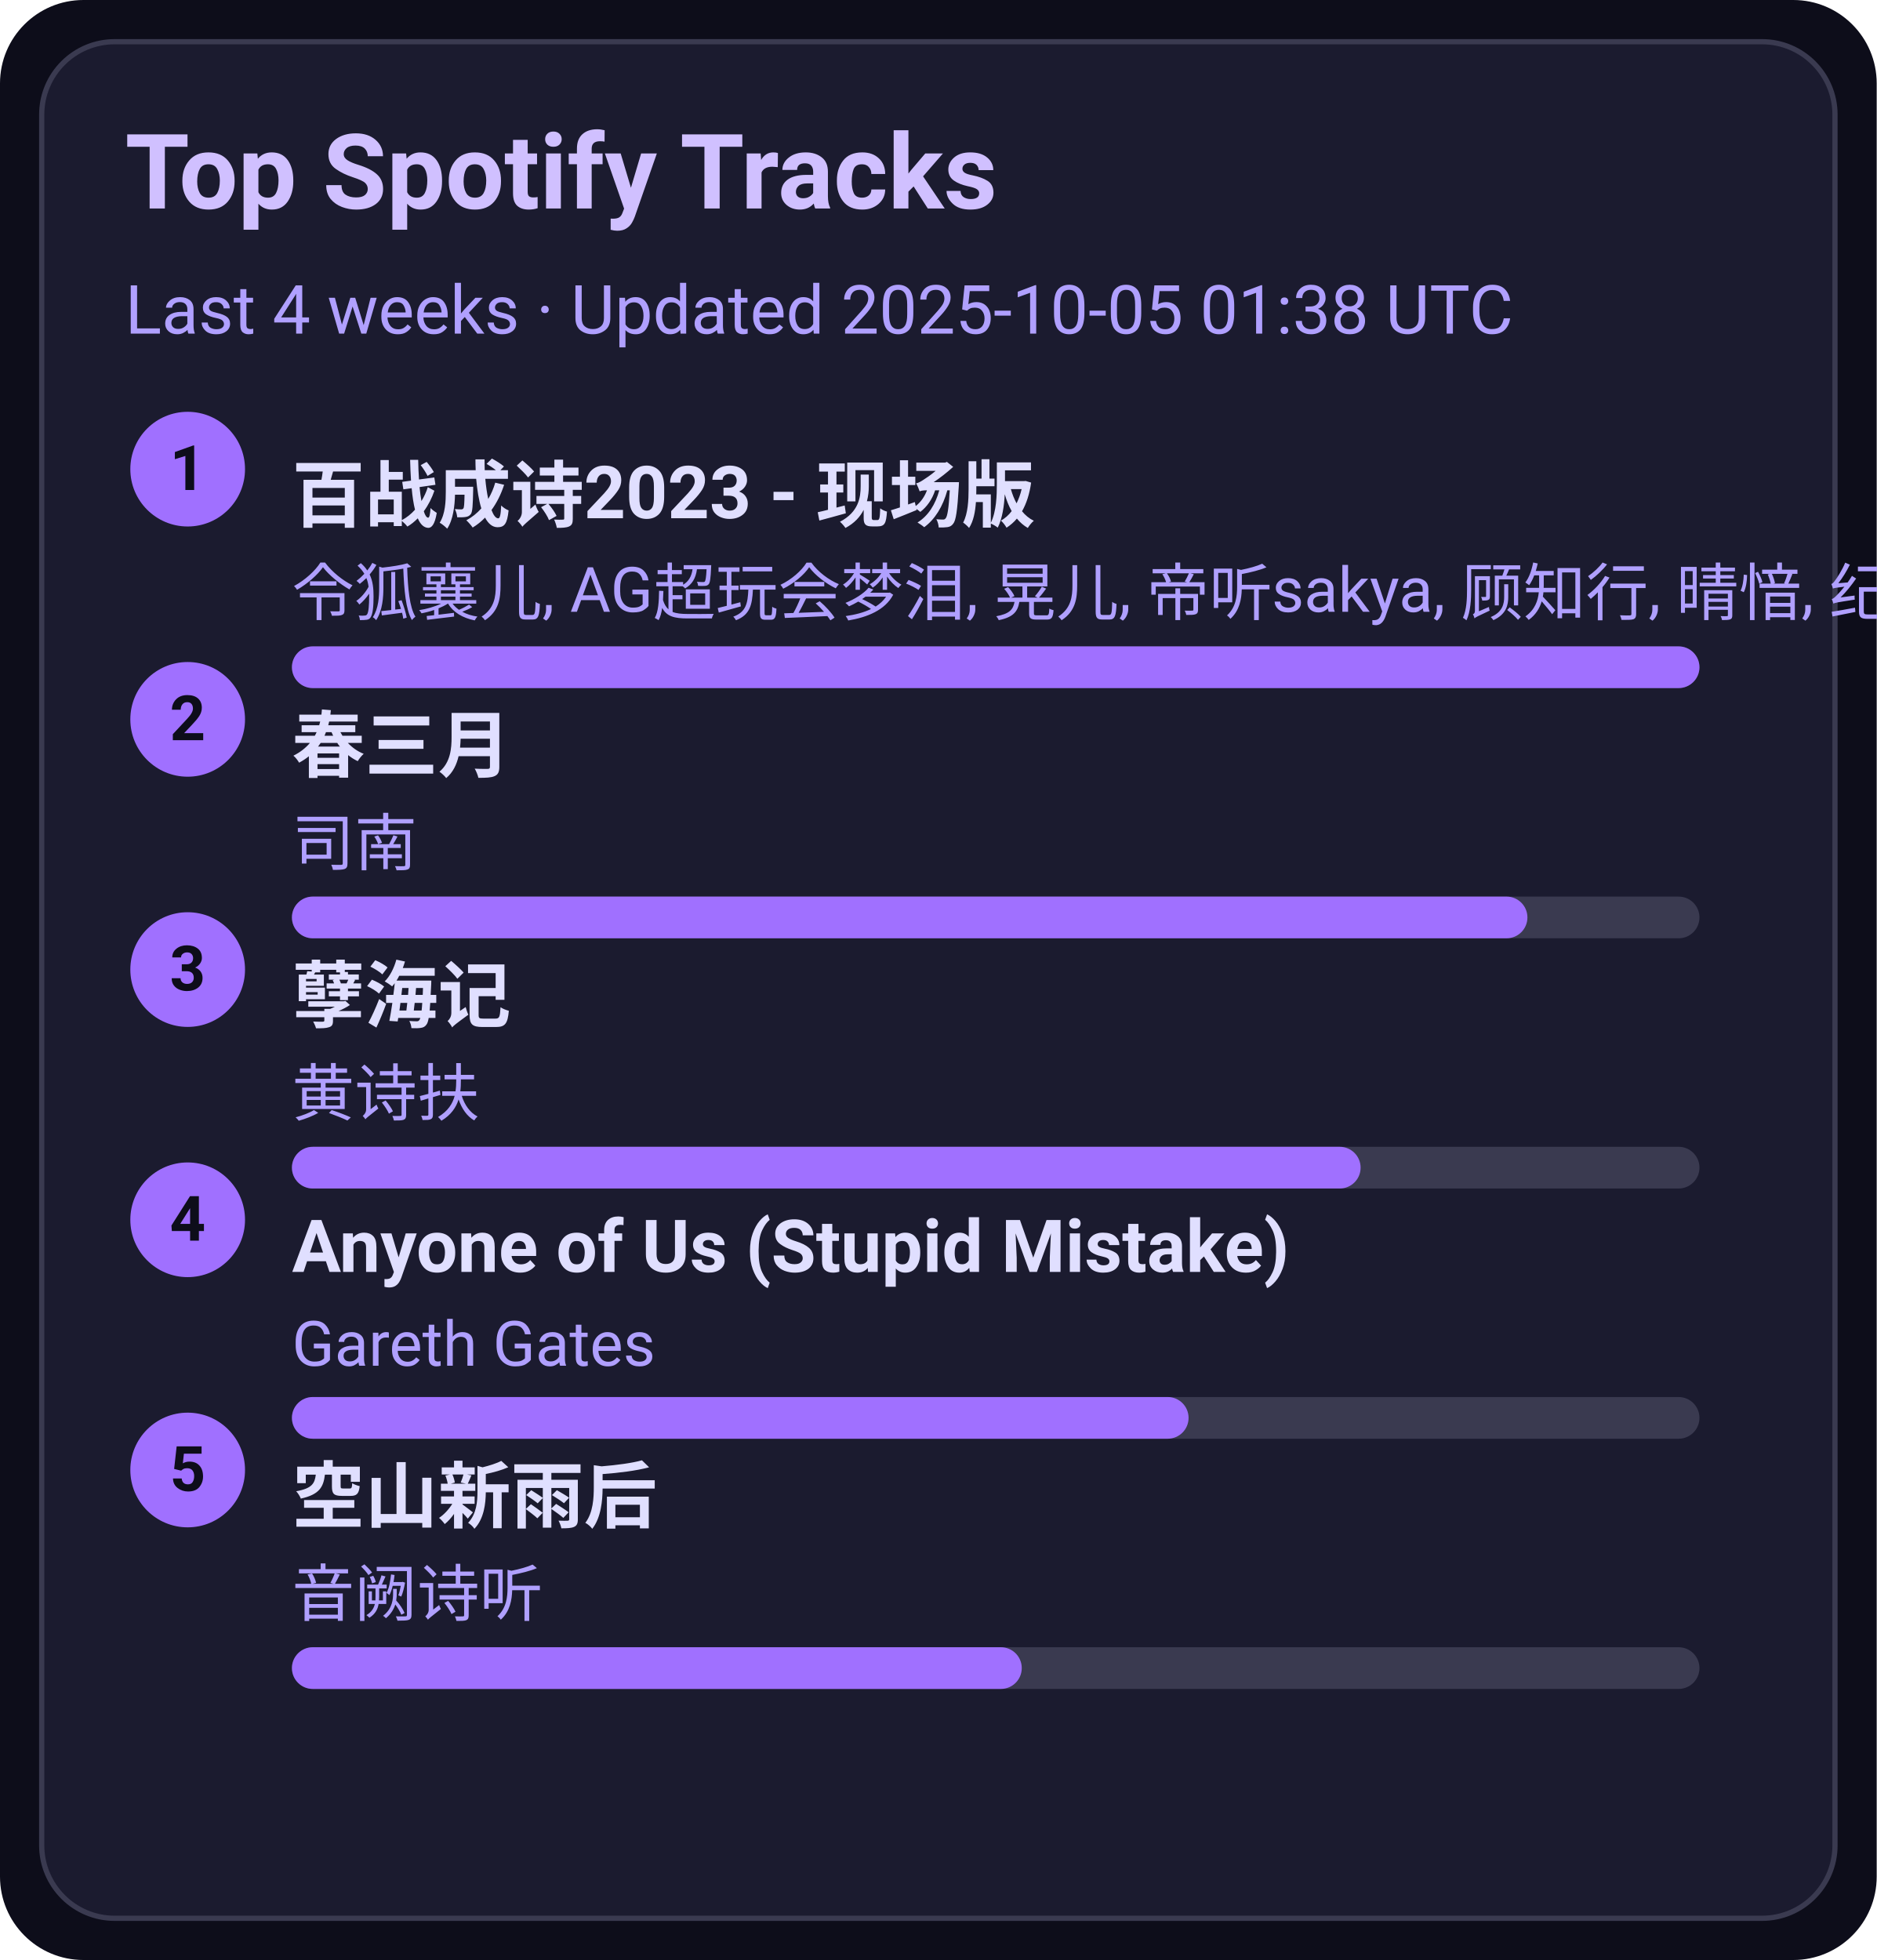
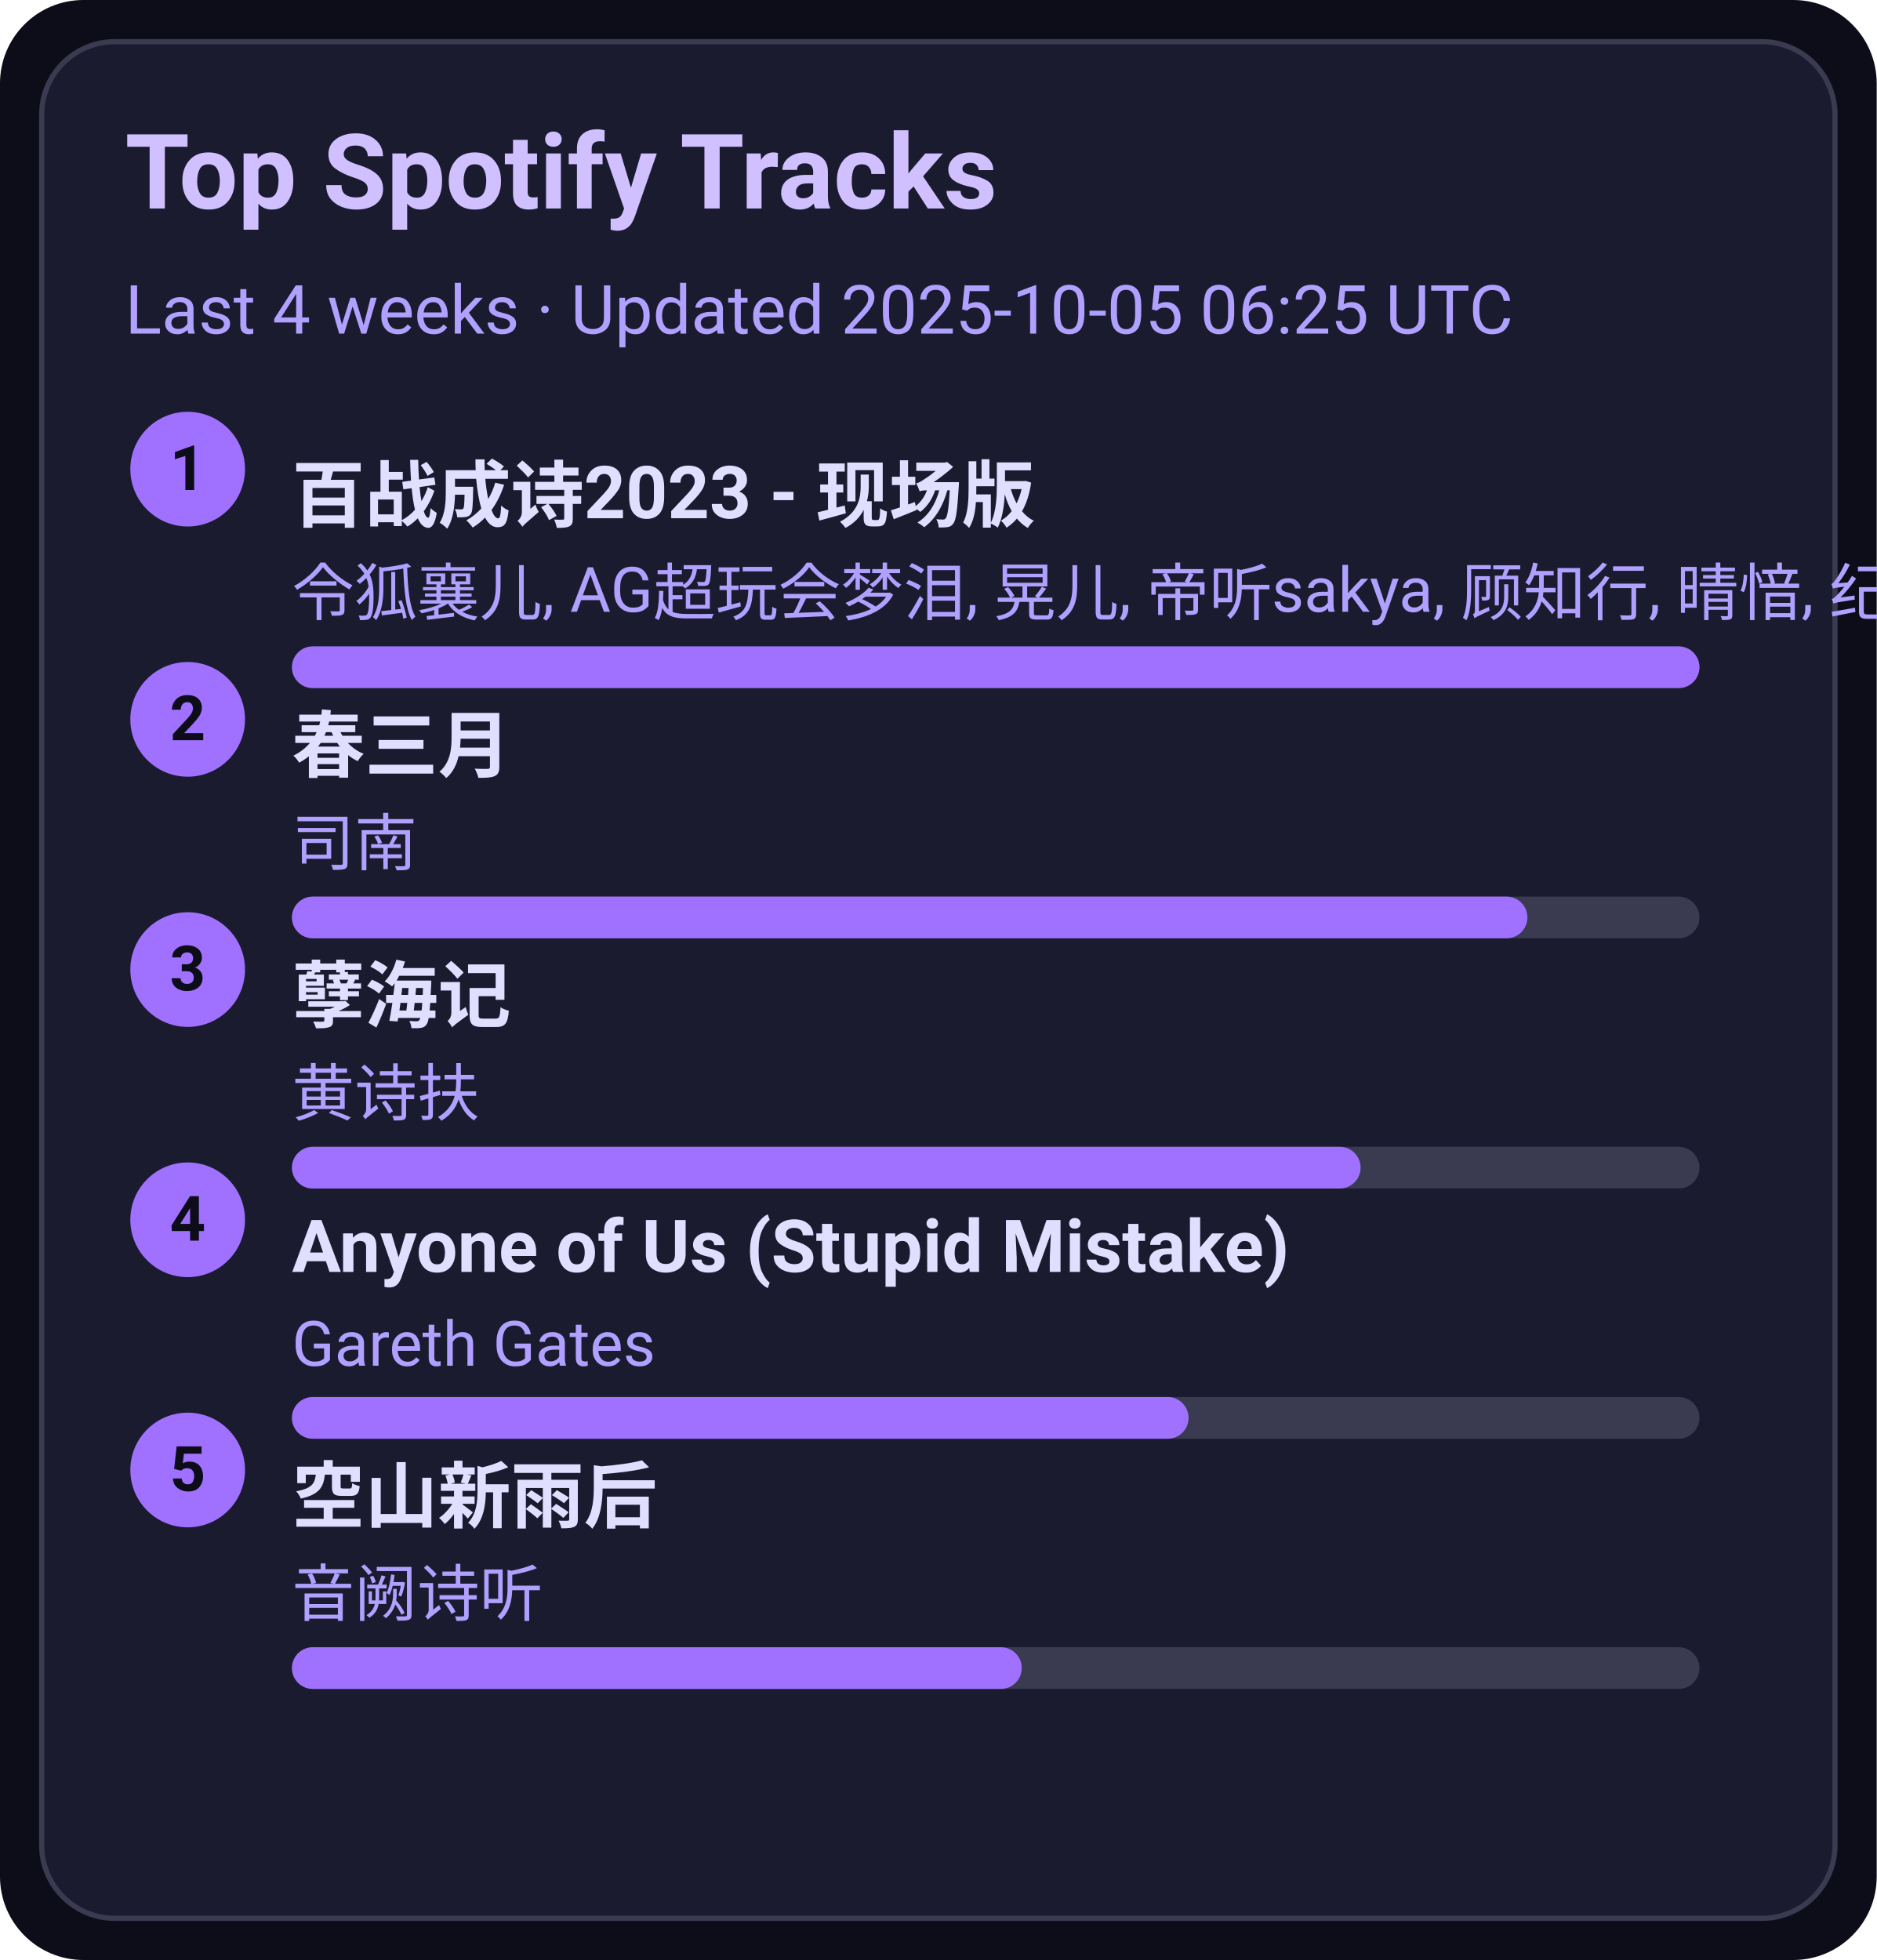
<svg xmlns="http://www.w3.org/2000/svg" width="360" height="376" viewBox="0 0 360 376">
  <style>text{font-family:-apple-system,BlinkMacSystemFont,Segoe UI,Roboto,Ubuntu,Helvetica Neue,Arial,Noto Sans,sans-serif}</style>
  <rect width="360" height="376" rx="16" fill="#0d0d1a" />
  <rect x="8" y="8" width="344" height="360" rx="14" fill="#1b1b2f" stroke="#3a3a50" />
  <text x="24" y="40" font-size="20" fill="#d0c0ff" font-weight="600">Top Spotify Tracks</text>
-   <text x="24" y="64" font-size="13" fill="#b0a0ff">Last 4 weeks · Updated 2025-10-05 01:38 UTC</text>
+   <text x="24" y="64" font-size="13" fill="#b0a0ff">Last 4 weeks · Updated 2025-10-05 06:25 UTC</text>
  <circle cx="36" cy="90" r="11" fill="#a070ff" />
  <text x="36" y="94" text-anchor="middle" font-size="12" fill="#0d0d1a" font-weight="700">1</text>
  <a href="https://open.spotify.com/track/2gttnS8fWnDwziLFt2TLEi" target="_blank" rel="noopener noreferrer">
    <text x="56" y="100" font-size="14" fill="#e0dfff" font-weight="600">百战成诗2023 - 现场版</text>
  </a>
  <text x="56" y="118" font-size="12" fill="#b0a0ff">令狐襄儿, AG超玩会梦泪, 晃儿, 帝听sakya, 顾知行, 晴愔, 纪粹希, 于冬然, 呦猫UNEKO</text>
  <rect x="56" y="124" width="270" height="8" rx="4" fill="#3a3a50" />
  <rect x="56" y="124" width="270" height="8" rx="4" fill="#a070ff" />
  <circle cx="36" cy="138" r="11" fill="#a070ff" />
  <text x="36" y="142" text-anchor="middle" font-size="12" fill="#0d0d1a" font-weight="700">2</text>
  <a href="https://open.spotify.com/track/5A9BOP4WTk2UayDlMb8w98" target="_blank" rel="noopener noreferrer">
    <text x="56" y="148" font-size="14" fill="#e0dfff" font-weight="600">春三月</text>
  </a>
  <text x="56" y="166" font-size="12" fill="#b0a0ff">司南</text>
  <rect x="56" y="172" width="270" height="8" rx="4" fill="#3a3a50" />
  <rect x="56" y="172" width="237" height="8" rx="4" fill="#a070ff" />
  <circle cx="36" cy="186" r="11" fill="#a070ff" />
  <text x="36" y="190" text-anchor="middle" font-size="12" fill="#0d0d1a" font-weight="700">3</text>
  <a href="https://open.spotify.com/track/3eIovUMhirNN6btJbpzNqD" target="_blank" rel="noopener noreferrer">
    <text x="56" y="196" font-size="14" fill="#e0dfff" font-weight="600">孽海记</text>
  </a>
  <text x="56" y="214" font-size="12" fill="#b0a0ff">黄诗扶</text>
  <rect x="56" y="220" width="270" height="8" rx="4" fill="#3a3a50" />
  <rect x="56" y="220" width="205" height="8" rx="4" fill="#a070ff" />
  <circle cx="36" cy="234" r="11" fill="#a070ff" />
  <text x="36" y="238" text-anchor="middle" font-size="12" fill="#0d0d1a" font-weight="700">4</text>
  <a href="https://open.spotify.com/track/7KZo8AI9F3Vnn3FXEYBL9f" target="_blank" rel="noopener noreferrer">
    <text x="56" y="244" font-size="14" fill="#e0dfff" font-weight="600">Anyone of Us (Stupid Mistake)</text>
  </a>
  <text x="56" y="262" font-size="12" fill="#b0a0ff">Gareth Gates</text>
  <rect x="56" y="268" width="270" height="8" rx="4" fill="#3a3a50" />
  <rect x="56" y="268" width="172" height="8" rx="4" fill="#a070ff" />
  <circle cx="36" cy="282" r="11" fill="#a070ff" />
  <text x="36" y="286" text-anchor="middle" font-size="12" fill="#0d0d1a" font-weight="700">5</text>
  <a href="https://open.spotify.com/track/7c1D58U8AIVOGlYzh5U6sk" target="_blank" rel="noopener noreferrer">
    <text x="56" y="292" font-size="14" fill="#e0dfff" font-weight="600">空山新雨后</text>
  </a>
  <text x="56" y="310" font-size="12" fill="#b0a0ff">音阙诗听</text>
  <rect x="56" y="316" width="270" height="8" rx="4" fill="#3a3a50" />
  <rect x="56" y="316" width="140" height="8" rx="4" fill="#a070ff" />
</svg>
